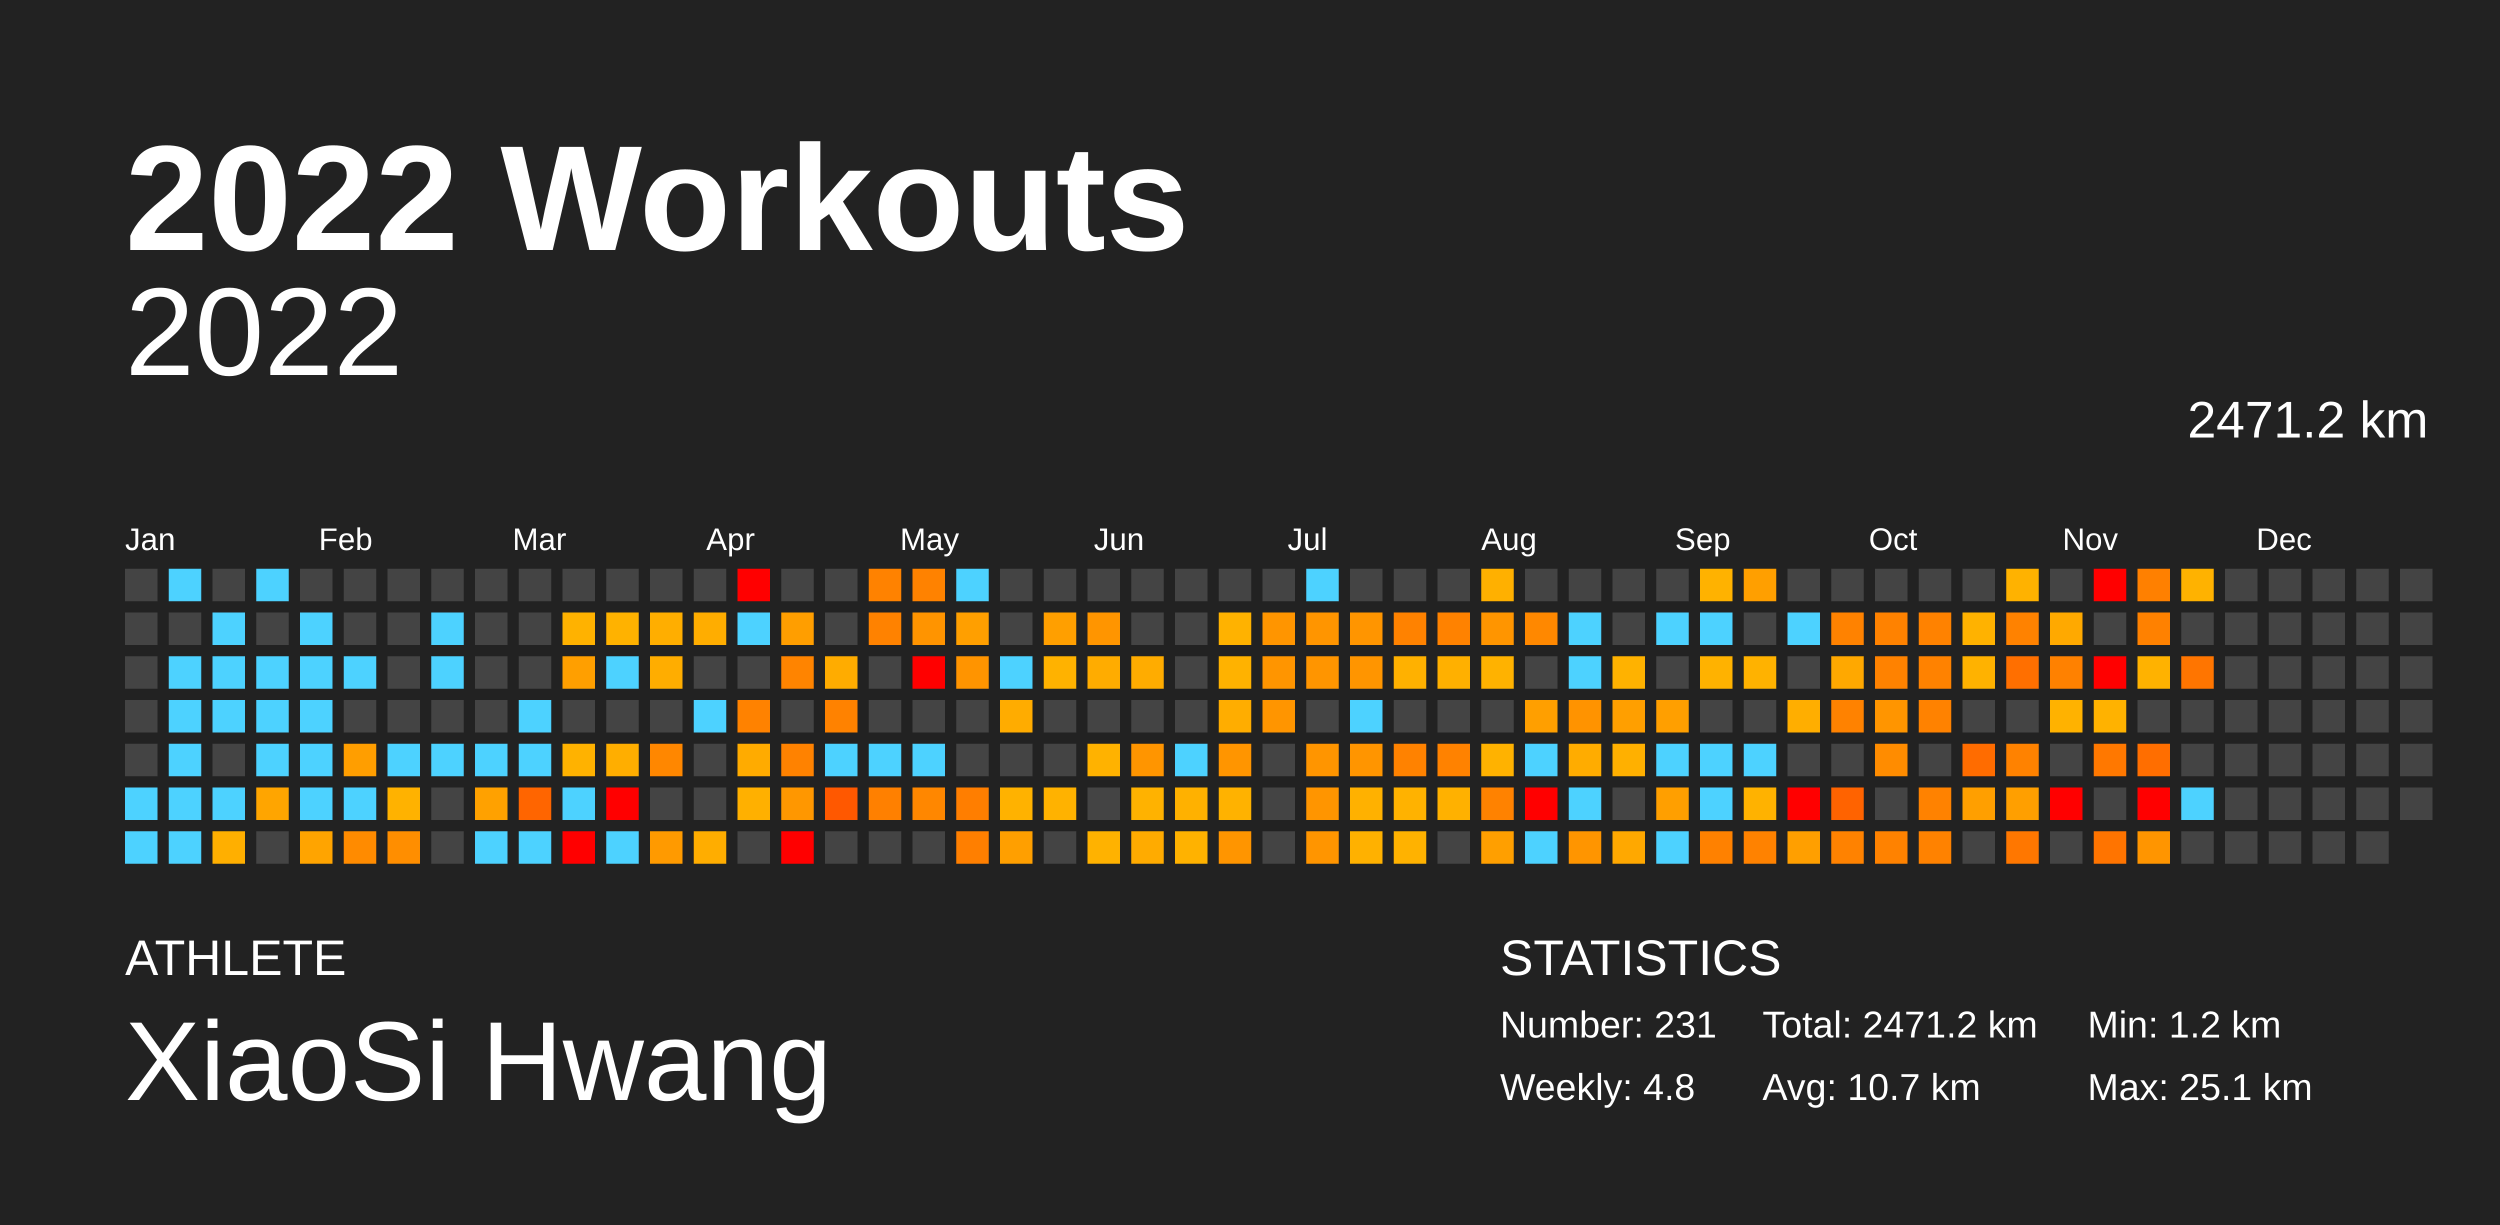
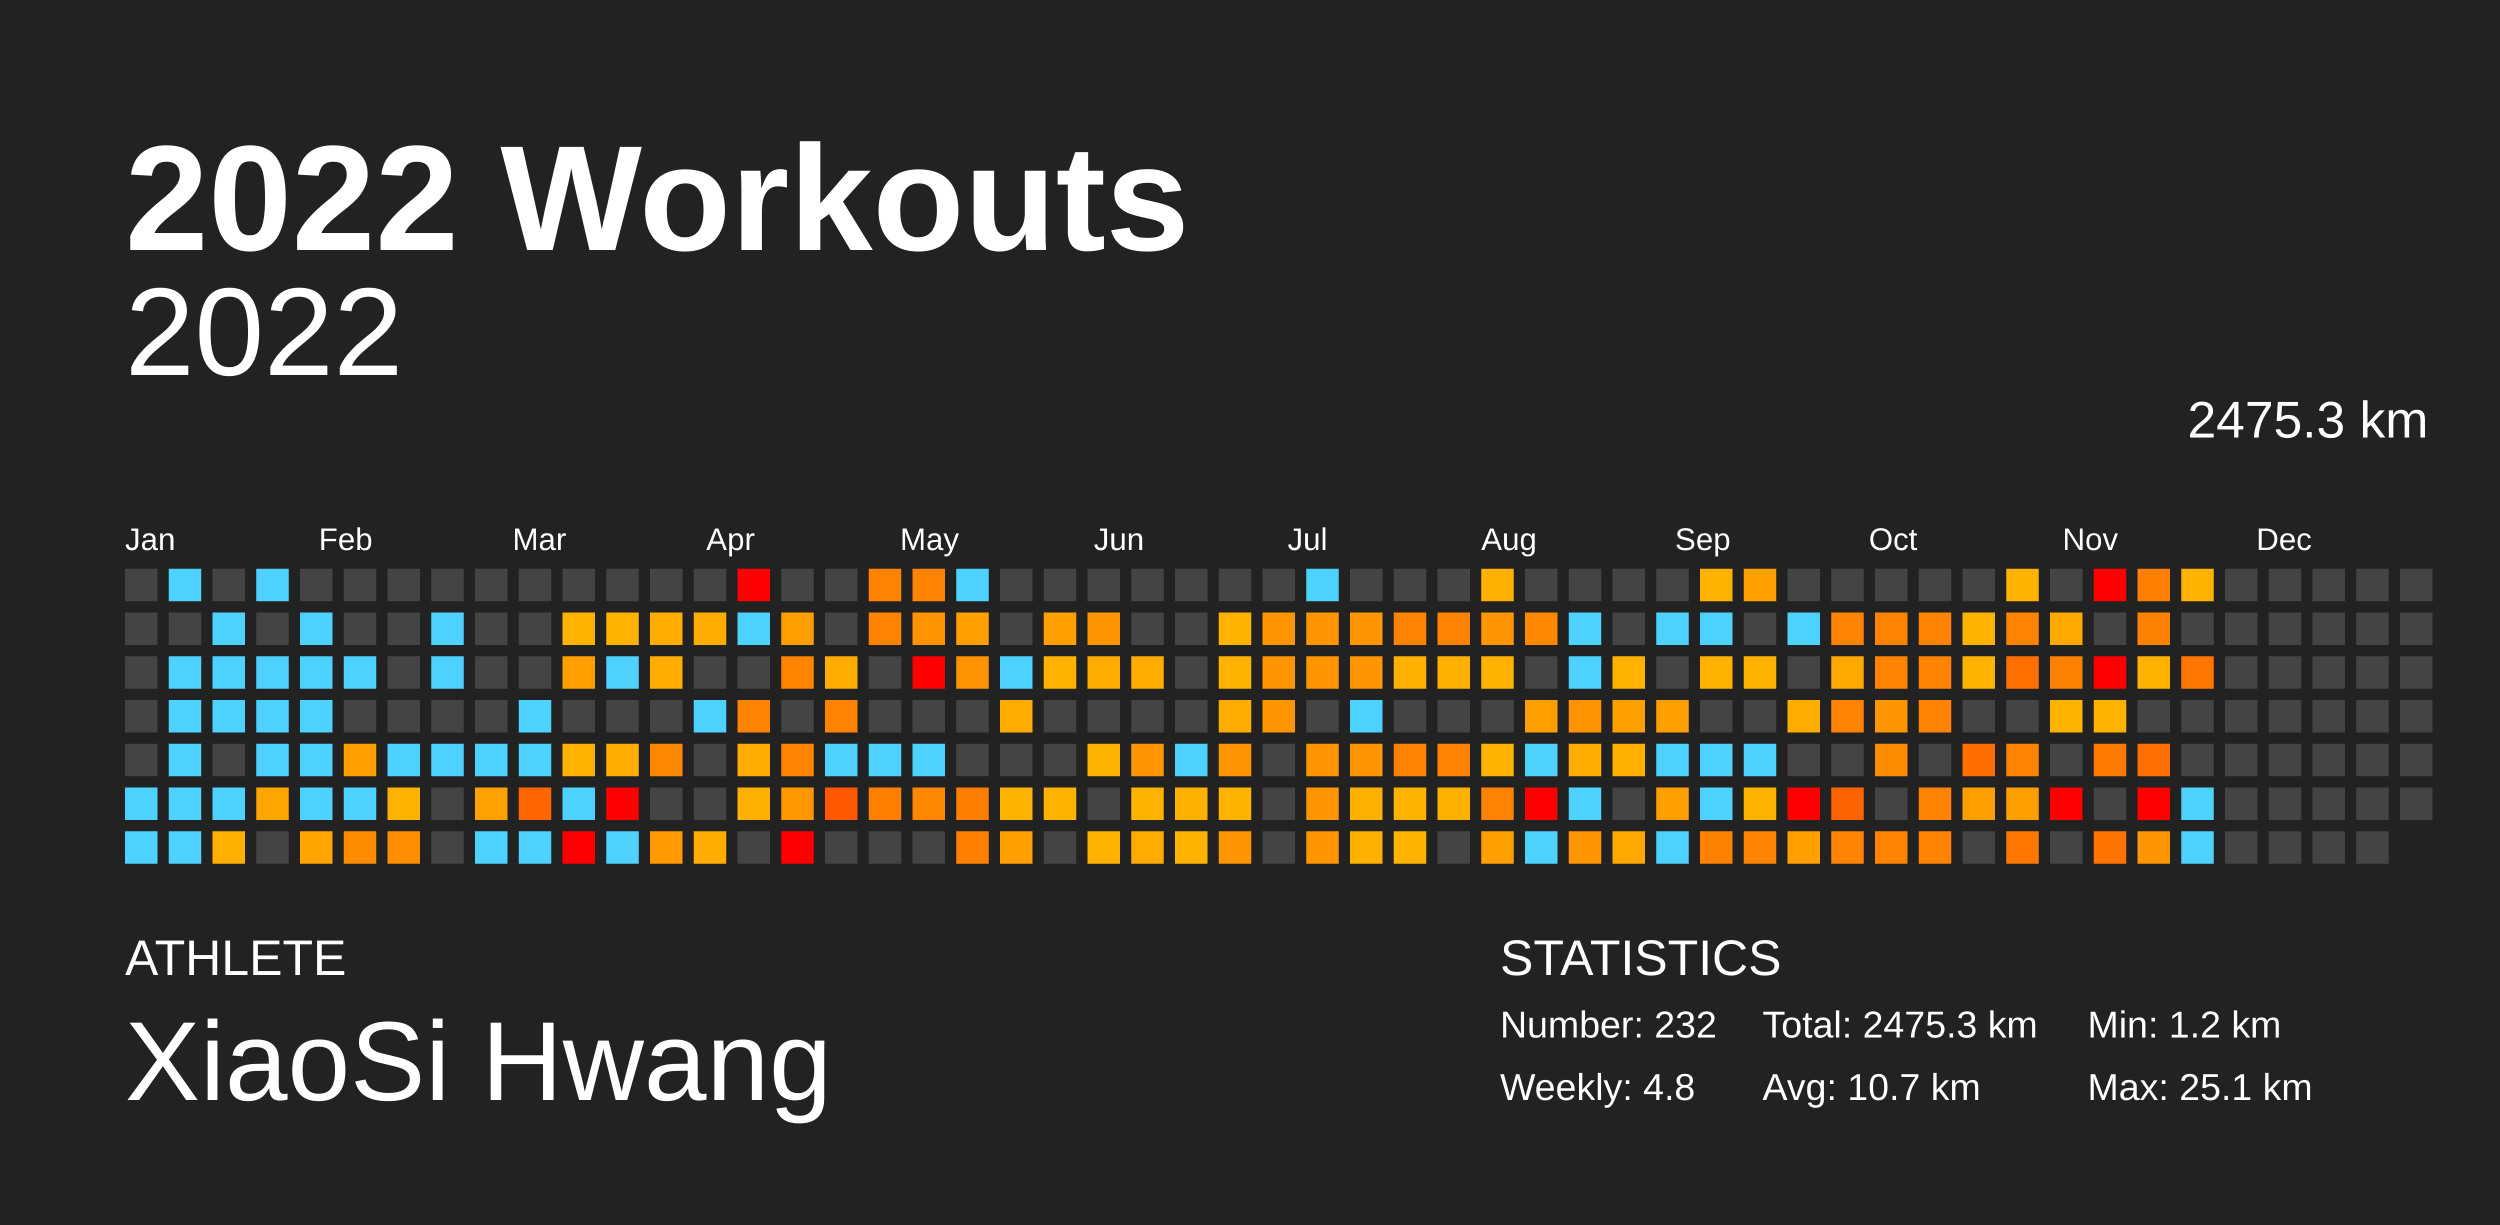
<svg xmlns="http://www.w3.org/2000/svg" baseProfile="full" height="98mm" version="1.1" viewBox="0,0,200,98" width="200mm">
  <defs />
  <rect fill="#222222" height="98" width="200" x="0" y="0" />
  <text fill="#FFFFFF" style="font-size:12px; font-family:Arial; font-weight:bold;" x="10" y="20">2022 Workouts</text>
  <text fill="#FFFFFF" style="font-size:4px; font-family:Arial" x="10" y="78">ATHLETE</text>
  <text fill="#FFFFFF" style="font-size:9px; font-family:Arial" x="10" y="88">XiaoSi Hwang</text>
  <text fill="#FFFFFF" style="font-size:4px; font-family:Arial" x="120" y="78">STATISTICS</text>
-   <text fill="#FFFFFF" style="font-size:3px; font-family:Arial" x="120" y="83">Number: 231</text>
+   <text fill="#FFFFFF" style="font-size:3px; font-family:Arial" x="120" y="83">Number: 232</text>
  <text fill="#FFFFFF" style="font-size:3px; font-family:Arial" x="120" y="88">Weekly: 4.8</text>
-   <text fill="#FFFFFF" style="font-size:3px; font-family:Arial" x="141" y="83">Total: 2471.2 km</text>
+   <text fill="#FFFFFF" style="font-size:3px; font-family:Arial" x="141" y="83">Total: 2475.3 km</text>
  <text fill="#FFFFFF" style="font-size:3px; font-family:Arial" x="141" y="88">Avg: 10.7 km</text>
  <text fill="#FFFFFF" style="font-size:3px; font-family:Arial" x="167" y="83">Min: 1.2 km</text>
  <text fill="#FFFFFF" style="font-size:3px; font-family:Arial" x="167" y="88">Max: 25.1 km</text>
  <text alignment-baseline="hanging" fill="#FFFFFF" style="font-size:10.0px; font-family:Arial;" x="10" y="30">2022</text>
-   <text alignment-baseline="hanging" fill="#FFFFFF" style="font-size:4.125px; font-family:Arial;" x="175" y="35">2471.2 km</text>
+   <text alignment-baseline="hanging" fill="#FFFFFF" style="font-size:4.125px; font-family:Arial;" x="175" y="35">2475.3 km</text>
  <text fill="#FFFFFF" style="font-size:2.5px; font-family:Arial" x="10.0" y="44">Jan</text>
  <text fill="#FFFFFF" style="font-size:2.5px; font-family:Arial" x="25.5" y="44">Feb</text>
  <text fill="#FFFFFF" style="font-size:2.5px; font-family:Arial" x="41.0" y="44">Mar</text>
  <text fill="#FFFFFF" style="font-size:2.5px; font-family:Arial" x="56.5" y="44">Apr</text>
  <text fill="#FFFFFF" style="font-size:2.5px; font-family:Arial" x="72.0" y="44">May</text>
  <text fill="#FFFFFF" style="font-size:2.5px; font-family:Arial" x="87.5" y="44">Jun</text>
  <text fill="#FFFFFF" style="font-size:2.5px; font-family:Arial" x="103.0" y="44">Jul</text>
  <text fill="#FFFFFF" style="font-size:2.5px; font-family:Arial" x="118.5" y="44">Aug</text>
  <text fill="#FFFFFF" style="font-size:2.5px; font-family:Arial" x="134.0" y="44">Sep</text>
  <text fill="#FFFFFF" style="font-size:2.5px; font-family:Arial" x="149.5" y="44">Oct</text>
  <text fill="#FFFFFF" style="font-size:2.5px; font-family:Arial" x="165.0" y="44">Nov</text>
  <text fill="#FFFFFF" style="font-size:2.5px; font-family:Arial" x="180.5" y="44">Dec</text>
  <rect fill="#444444" height="2.6" width="2.6" x="10.0" y="45.5" />
  <rect fill="#444444" height="2.6" width="2.6" x="10.0" y="49.0" />
  <rect fill="#444444" height="2.6" width="2.6" x="10.0" y="52.5" />
  <rect fill="#444444" height="2.6" width="2.6" x="10.0" y="56.0" />
  <rect fill="#444444" height="2.6" width="2.6" x="10.0" y="59.5" />
  <rect fill="#4dd2ff" height="2.6" width="2.6" x="10.0" y="63.0" />
  <rect fill="#4dd2ff" height="2.6" width="2.6" x="10.0" y="66.5" />
  <rect fill="#4dd2ff" height="2.6" width="2.6" x="13.5" y="45.5" />
  <rect fill="#444444" height="2.6" width="2.6" x="13.5" y="49.0" />
  <rect fill="#4dd2ff" height="2.6" width="2.6" x="13.5" y="52.5" />
  <rect fill="#4dd2ff" height="2.6" width="2.6" x="13.5" y="56.0" />
  <rect fill="#4dd2ff" height="2.6" width="2.6" x="13.5" y="59.5" />
  <rect fill="#4dd2ff" height="2.6" width="2.6" x="13.5" y="63.0" />
  <rect fill="#4dd2ff" height="2.6" width="2.6" x="13.5" y="66.5" />
  <rect fill="#444444" height="2.6" width="2.6" x="17.0" y="45.5" />
  <rect fill="#4dd2ff" height="2.6" width="2.6" x="17.0" y="49.0" />
  <rect fill="#4dd2ff" height="2.6" width="2.6" x="17.0" y="52.5" />
  <rect fill="#4dd2ff" height="2.6" width="2.6" x="17.0" y="56.0" />
  <rect fill="#444444" height="2.6" width="2.6" x="17.0" y="59.5" />
  <rect fill="#4dd2ff" height="2.6" width="2.6" x="17.0" y="63.0" />
  <rect fill="#ffaf00" height="2.6" width="2.6" x="17.0" y="66.5" />
  <rect fill="#4dd2ff" height="2.6" width="2.6" x="20.5" y="45.5" />
  <rect fill="#444444" height="2.6" width="2.6" x="20.5" y="49.0" />
  <rect fill="#4dd2ff" height="2.6" width="2.6" x="20.5" y="52.5" />
  <rect fill="#4dd2ff" height="2.6" width="2.6" x="20.5" y="56.0" />
  <rect fill="#4dd2ff" height="2.6" width="2.6" x="20.5" y="59.5" />
  <rect fill="#ffa500" height="2.6" width="2.6" x="20.5" y="63.0" />
  <rect fill="#444444" height="2.6" width="2.6" x="20.5" y="66.5" />
  <rect fill="#444444" height="2.6" width="2.6" x="24.0" y="45.5" />
  <rect fill="#4dd2ff" height="2.6" width="2.6" x="24.0" y="49.0" />
  <rect fill="#4dd2ff" height="2.6" width="2.6" x="24.0" y="52.5" />
  <rect fill="#4dd2ff" height="2.6" width="2.6" x="24.0" y="56.0" />
  <rect fill="#4dd2ff" height="2.6" width="2.6" x="24.0" y="59.5" />
  <rect fill="#4dd2ff" height="2.6" width="2.6" x="24.0" y="63.0" />
  <rect fill="#ffa400" height="2.6" width="2.6" x="24.0" y="66.5" />
  <rect fill="#444444" height="2.6" width="2.6" x="27.5" y="45.5" />
  <rect fill="#444444" height="2.6" width="2.6" x="27.5" y="49.0" />
  <rect fill="#4dd2ff" height="2.6" width="2.6" x="27.5" y="52.5" />
  <rect fill="#444444" height="2.6" width="2.6" x="27.5" y="56.0" />
  <rect fill="#ff9e00" height="2.6" width="2.6" x="27.5" y="59.5" />
  <rect fill="#4dd2ff" height="2.6" width="2.6" x="27.5" y="63.0" />
  <rect fill="#ff8b00" height="2.6" width="2.6" x="27.5" y="66.5" />
  <rect fill="#444444" height="2.6" width="2.6" x="31.0" y="45.5" />
  <rect fill="#444444" height="2.6" width="2.6" x="31.0" y="49.0" />
  <rect fill="#444444" height="2.6" width="2.6" x="31.0" y="52.5" />
  <rect fill="#444444" height="2.6" width="2.6" x="31.0" y="56.0" />
  <rect fill="#4dd2ff" height="2.6" width="2.6" x="31.0" y="59.5" />
  <rect fill="#ffb200" height="2.6" width="2.6" x="31.0" y="63.0" />
  <rect fill="#ff8e00" height="2.6" width="2.6" x="31.0" y="66.5" />
  <rect fill="#444444" height="2.6" width="2.6" x="34.5" y="45.5" />
  <rect fill="#4dd2ff" height="2.6" width="2.6" x="34.5" y="49.0" />
  <rect fill="#4dd2ff" height="2.6" width="2.6" x="34.5" y="52.5" />
  <rect fill="#444444" height="2.6" width="2.6" x="34.5" y="56.0" />
  <rect fill="#4dd2ff" height="2.6" width="2.6" x="34.5" y="59.5" />
  <rect fill="#444444" height="2.6" width="2.6" x="34.5" y="63.0" />
  <rect fill="#444444" height="2.6" width="2.6" x="34.5" y="66.5" />
  <rect fill="#444444" height="2.6" width="2.6" x="38.0" y="45.5" />
  <rect fill="#444444" height="2.6" width="2.6" x="38.0" y="49.0" />
  <rect fill="#444444" height="2.6" width="2.6" x="38.0" y="52.5" />
  <rect fill="#444444" height="2.6" width="2.6" x="38.0" y="56.0" />
  <rect fill="#4dd2ff" height="2.6" width="2.6" x="38.0" y="59.5" />
  <rect fill="#ffa100" height="2.6" width="2.6" x="38.0" y="63.0" />
  <rect fill="#4dd2ff" height="2.6" width="2.6" x="38.0" y="66.5" />
  <rect fill="#444444" height="2.6" width="2.6" x="41.5" y="45.5" />
  <rect fill="#444444" height="2.6" width="2.6" x="41.5" y="49.0" />
  <rect fill="#444444" height="2.6" width="2.6" x="41.5" y="52.5" />
  <rect fill="#4dd2ff" height="2.6" width="2.6" x="41.5" y="56.0" />
  <rect fill="#4dd2ff" height="2.6" width="2.6" x="41.5" y="59.5" />
  <rect fill="#ff6500" height="2.6" width="2.6" x="41.5" y="63.0" />
  <rect fill="#4dd2ff" height="2.6" width="2.6" x="41.5" y="66.5" />
  <rect fill="#444444" height="2.6" width="2.6" x="45.0" y="45.5" />
  <rect fill="#ffb200" height="2.6" width="2.6" x="45.0" y="49.0" />
  <rect fill="#ff9f00" height="2.6" width="2.6" x="45.0" y="52.5" />
  <rect fill="#444444" height="2.6" width="2.6" x="45.0" y="56.0" />
  <rect fill="#ffb200" height="2.6" width="2.6" x="45.0" y="59.5" />
  <rect fill="#4dd2ff" height="2.6" width="2.6" x="45.0" y="63.0" />
  <rect fill="red" height="2.6" width="2.6" x="45.0" y="66.5" />
  <rect fill="#444444" height="2.6" width="2.6" x="48.5" y="45.5" />
  <rect fill="#ffb200" height="2.6" width="2.6" x="48.5" y="49.0" />
  <rect fill="#4dd2ff" height="2.6" width="2.6" x="48.5" y="52.5" />
  <rect fill="#444444" height="2.6" width="2.6" x="48.5" y="56.0" />
  <rect fill="#ffae00" height="2.6" width="2.6" x="48.5" y="59.5" />
  <rect fill="red" height="2.6" width="2.6" x="48.5" y="63.0" />
  <rect fill="#4dd2ff" height="2.6" width="2.6" x="48.5" y="66.5" />
  <rect fill="#444444" height="2.6" width="2.6" x="52.0" y="45.5" />
  <rect fill="#ffae00" height="2.6" width="2.6" x="52.0" y="49.0" />
  <rect fill="#ffad00" height="2.6" width="2.6" x="52.0" y="52.5" />
  <rect fill="#444444" height="2.6" width="2.6" x="52.0" y="56.0" />
  <rect fill="#ff8700" height="2.6" width="2.6" x="52.0" y="59.5" />
  <rect fill="#444444" height="2.6" width="2.6" x="52.0" y="63.0" />
  <rect fill="#ff9a00" height="2.6" width="2.6" x="52.0" y="66.5" />
  <rect fill="#444444" height="2.6" width="2.6" x="55.5" y="45.5" />
  <rect fill="#ffad00" height="2.6" width="2.6" x="55.5" y="49.0" />
  <rect fill="#444444" height="2.6" width="2.6" x="55.5" y="52.5" />
  <rect fill="#4dd2ff" height="2.6" width="2.6" x="55.5" y="56.0" />
  <rect fill="#444444" height="2.6" width="2.6" x="55.5" y="59.5" />
  <rect fill="#444444" height="2.6" width="2.6" x="55.5" y="63.0" />
  <rect fill="#ffad00" height="2.6" width="2.6" x="55.5" y="66.5" />
  <rect fill="red" height="2.6" width="2.6" x="59.0" y="45.5" />
  <rect fill="#4dd2ff" height="2.6" width="2.6" x="59.0" y="49.0" />
  <rect fill="#444444" height="2.6" width="2.6" x="59.0" y="52.5" />
  <rect fill="#ff8200" height="2.6" width="2.6" x="59.0" y="56.0" />
  <rect fill="#ffab00" height="2.6" width="2.6" x="59.0" y="59.5" />
  <rect fill="#ffb000" height="2.6" width="2.6" x="59.0" y="63.0" />
  <rect fill="#444444" height="2.6" width="2.6" x="59.0" y="66.5" />
  <rect fill="#444444" height="2.6" width="2.6" x="62.5" y="45.5" />
  <rect fill="#ff9e00" height="2.6" width="2.6" x="62.5" y="49.0" />
  <rect fill="#ff8400" height="2.6" width="2.6" x="62.5" y="52.5" />
  <rect fill="#444444" height="2.6" width="2.6" x="62.5" y="56.0" />
  <rect fill="#ff8200" height="2.6" width="2.6" x="62.5" y="59.5" />
  <rect fill="#ff9700" height="2.6" width="2.6" x="62.5" y="63.0" />
  <rect fill="red" height="2.6" width="2.6" x="62.5" y="66.5" />
  <rect fill="#444444" height="2.6" width="2.6" x="66.0" y="45.5" />
  <rect fill="#444444" height="2.6" width="2.6" x="66.0" y="49.0" />
  <rect fill="#ffac00" height="2.6" width="2.6" x="66.0" y="52.5" />
  <rect fill="#ff8200" height="2.6" width="2.6" x="66.0" y="56.0" />
  <rect fill="#4dd2ff" height="2.6" width="2.6" x="66.0" y="59.5" />
  <rect fill="#ff5800" height="2.6" width="2.6" x="66.0" y="63.0" />
  <rect fill="#444444" height="2.6" width="2.6" x="66.0" y="66.5" />
  <rect fill="#ff8200" height="2.6" width="2.6" x="69.5" y="45.5" />
  <rect fill="#ff8200" height="2.6" width="2.6" x="69.5" y="49.0" />
  <rect fill="#444444" height="2.6" width="2.6" x="69.5" y="52.5" />
  <rect fill="#444444" height="2.6" width="2.6" x="69.5" y="56.0" />
  <rect fill="#4dd2ff" height="2.6" width="2.6" x="69.5" y="59.5" />
  <rect fill="#ff8000" height="2.6" width="2.6" x="69.5" y="63.0" />
  <rect fill="#444444" height="2.6" width="2.6" x="69.5" y="66.5" />
  <rect fill="#ff8200" height="2.6" width="2.6" x="73.0" y="45.5" />
  <rect fill="#ff9400" height="2.6" width="2.6" x="73.0" y="49.0" />
  <rect fill="red" height="2.6" width="2.6" x="73.0" y="52.5" />
  <rect fill="#444444" height="2.6" width="2.6" x="73.0" y="56.0" />
  <rect fill="#4dd2ff" height="2.6" width="2.6" x="73.0" y="59.5" />
  <rect fill="#ff8700" height="2.6" width="2.6" x="73.0" y="63.0" />
  <rect fill="#444444" height="2.6" width="2.6" x="73.0" y="66.5" />
  <rect fill="#4dd2ff" height="2.6" width="2.6" x="76.5" y="45.5" />
  <rect fill="#ff9f00" height="2.6" width="2.6" x="76.5" y="49.0" />
  <rect fill="#ff9400" height="2.6" width="2.6" x="76.5" y="52.5" />
  <rect fill="#444444" height="2.6" width="2.6" x="76.5" y="56.0" />
  <rect fill="#444444" height="2.6" width="2.6" x="76.5" y="59.5" />
  <rect fill="#ff7e00" height="2.6" width="2.6" x="76.5" y="63.0" />
  <rect fill="#ff7f00" height="2.6" width="2.6" x="76.5" y="66.5" />
  <rect fill="#444444" height="2.6" width="2.6" x="80.0" y="45.5" />
  <rect fill="#444444" height="2.6" width="2.6" x="80.0" y="49.0" />
  <rect fill="#4dd2ff" height="2.6" width="2.6" x="80.0" y="52.5" />
  <rect fill="#ffac00" height="2.6" width="2.6" x="80.0" y="56.0" />
  <rect fill="#444444" height="2.6" width="2.6" x="80.0" y="59.5" />
  <rect fill="#ffb200" height="2.6" width="2.6" x="80.0" y="63.0" />
  <rect fill="#ff9f00" height="2.6" width="2.6" x="80.0" y="66.5" />
  <rect fill="#444444" height="2.6" width="2.6" x="83.5" y="45.5" />
  <rect fill="#ff9f00" height="2.6" width="2.6" x="83.5" y="49.0" />
  <rect fill="#ffb200" height="2.6" width="2.6" x="83.5" y="52.5" />
  <rect fill="#444444" height="2.6" width="2.6" x="83.5" y="56.0" />
  <rect fill="#444444" height="2.6" width="2.6" x="83.5" y="59.5" />
  <rect fill="#ffb200" height="2.6" width="2.6" x="83.5" y="63.0" />
  <rect fill="#444444" height="2.6" width="2.6" x="83.5" y="66.5" />
  <rect fill="#444444" height="2.6" width="2.6" x="87.0" y="45.5" />
  <rect fill="#ff9500" height="2.6" width="2.6" x="87.0" y="49.0" />
  <rect fill="#ffac00" height="2.6" width="2.6" x="87.0" y="52.5" />
  <rect fill="#444444" height="2.6" width="2.6" x="87.0" y="56.0" />
  <rect fill="#ffb200" height="2.6" width="2.6" x="87.0" y="59.5" />
  <rect fill="#444444" height="2.6" width="2.6" x="87.0" y="63.0" />
  <rect fill="#ffb200" height="2.6" width="2.6" x="87.0" y="66.5" />
  <rect fill="#444444" height="2.6" width="2.6" x="90.5" y="45.5" />
  <rect fill="#444444" height="2.6" width="2.6" x="90.5" y="49.0" />
  <rect fill="#ffac00" height="2.6" width="2.6" x="90.5" y="52.5" />
  <rect fill="#444444" height="2.6" width="2.6" x="90.5" y="56.0" />
  <rect fill="#ff9500" height="2.6" width="2.6" x="90.5" y="59.5" />
  <rect fill="#ffb200" height="2.6" width="2.6" x="90.5" y="63.0" />
  <rect fill="#ffab00" height="2.6" width="2.6" x="90.5" y="66.5" />
  <rect fill="#444444" height="2.6" width="2.6" x="94.0" y="45.5" />
  <rect fill="#444444" height="2.6" width="2.6" x="94.0" y="49.0" />
  <rect fill="#444444" height="2.6" width="2.6" x="94.0" y="52.5" />
  <rect fill="#444444" height="2.6" width="2.6" x="94.0" y="56.0" />
  <rect fill="#4dd2ff" height="2.6" width="2.6" x="94.0" y="59.5" />
  <rect fill="#ffb100" height="2.6" width="2.6" x="94.0" y="63.0" />
  <rect fill="#ffb200" height="2.6" width="2.6" x="94.0" y="66.5" />
  <rect fill="#444444" height="2.6" width="2.6" x="97.5" y="45.5" />
  <rect fill="#ffb200" height="2.6" width="2.6" x="97.5" y="49.0" />
  <rect fill="#ffb200" height="2.6" width="2.6" x="97.5" y="52.5" />
  <rect fill="#ffad00" height="2.6" width="2.6" x="97.5" y="56.0" />
  <rect fill="#ff9500" height="2.6" width="2.6" x="97.5" y="59.5" />
  <rect fill="#ffb200" height="2.6" width="2.6" x="97.5" y="63.0" />
  <rect fill="#ff9500" height="2.6" width="2.6" x="97.5" y="66.5" />
  <rect fill="#444444" height="2.6" width="2.6" x="101.0" y="45.5" />
  <rect fill="#ff9500" height="2.6" width="2.6" x="101.0" y="49.0" />
  <rect fill="#ff9500" height="2.6" width="2.6" x="101.0" y="52.5" />
  <rect fill="#ff9500" height="2.6" width="2.6" x="101.0" y="56.0" />
  <rect fill="#444444" height="2.6" width="2.6" x="101.0" y="59.5" />
  <rect fill="#444444" height="2.6" width="2.6" x="101.0" y="63.0" />
  <rect fill="#444444" height="2.6" width="2.6" x="101.0" y="66.5" />
  <rect fill="#4dd2ff" height="2.6" width="2.6" x="104.5" y="45.5" />
  <rect fill="#ff9500" height="2.6" width="2.6" x="104.5" y="49.0" />
  <rect fill="#ff9500" height="2.6" width="2.6" x="104.5" y="52.5" />
  <rect fill="#444444" height="2.6" width="2.6" x="104.5" y="56.0" />
  <rect fill="#ff9500" height="2.6" width="2.6" x="104.5" y="59.5" />
  <rect fill="#ff9500" height="2.6" width="2.6" x="104.5" y="63.0" />
  <rect fill="#ff9500" height="2.6" width="2.6" x="104.5" y="66.5" />
  <rect fill="#444444" height="2.6" width="2.6" x="108.0" y="45.5" />
  <rect fill="#ff9500" height="2.6" width="2.6" x="108.0" y="49.0" />
  <rect fill="#ff9500" height="2.6" width="2.6" x="108.0" y="52.5" />
  <rect fill="#4dd2ff" height="2.6" width="2.6" x="108.0" y="56.0" />
  <rect fill="#ff9500" height="2.6" width="2.6" x="108.0" y="59.5" />
  <rect fill="#ffb100" height="2.6" width="2.6" x="108.0" y="63.0" />
  <rect fill="#ffb100" height="2.6" width="2.6" x="108.0" y="66.5" />
  <rect fill="#444444" height="2.6" width="2.6" x="111.5" y="45.5" />
  <rect fill="#ff8200" height="2.6" width="2.6" x="111.5" y="49.0" />
  <rect fill="#ffb100" height="2.6" width="2.6" x="111.5" y="52.5" />
  <rect fill="#444444" height="2.6" width="2.6" x="111.5" y="56.0" />
  <rect fill="#ff8200" height="2.6" width="2.6" x="111.5" y="59.5" />
  <rect fill="#ffb200" height="2.6" width="2.6" x="111.5" y="63.0" />
  <rect fill="#ffb200" height="2.6" width="2.6" x="111.5" y="66.5" />
  <rect fill="#444444" height="2.6" width="2.6" x="115.0" y="45.5" />
  <rect fill="#ff8200" height="2.6" width="2.6" x="115.0" y="49.0" />
  <rect fill="#ffb000" height="2.6" width="2.6" x="115.0" y="52.5" />
  <rect fill="#444444" height="2.6" width="2.6" x="115.0" y="56.0" />
  <rect fill="#ff8200" height="2.6" width="2.6" x="115.0" y="59.5" />
  <rect fill="#ffb100" height="2.6" width="2.6" x="115.0" y="63.0" />
  <rect fill="#444444" height="2.6" width="2.6" x="115.0" y="66.5" />
  <rect fill="#ffb000" height="2.6" width="2.6" x="118.5" y="45.5" />
  <rect fill="#ff9500" height="2.6" width="2.6" x="118.5" y="49.0" />
  <rect fill="#ffb200" height="2.6" width="2.6" x="118.5" y="52.5" />
  <rect fill="#444444" height="2.6" width="2.6" x="118.5" y="56.0" />
  <rect fill="#ffb200" height="2.6" width="2.6" x="118.5" y="59.5" />
  <rect fill="#ff8200" height="2.6" width="2.6" x="118.5" y="63.0" />
  <rect fill="#ff9f00" height="2.6" width="2.6" x="118.5" y="66.5" />
  <rect fill="#444444" height="2.6" width="2.6" x="122.0" y="45.5" />
  <rect fill="#ff8800" height="2.6" width="2.6" x="122.0" y="49.0" />
  <rect fill="#444444" height="2.6" width="2.6" x="122.0" y="52.5" />
  <rect fill="#ff9f00" height="2.6" width="2.6" x="122.0" y="56.0" />
  <rect fill="#4dd2ff" height="2.6" width="2.6" x="122.0" y="59.5" />
  <rect fill="red" height="2.6" width="2.6" x="122.0" y="63.0" />
  <rect fill="#4dd2ff" height="2.6" width="2.6" x="122.0" y="66.5" />
  <rect fill="#444444" height="2.6" width="2.6" x="125.5" y="45.5" />
  <rect fill="#4dd2ff" height="2.6" width="2.6" x="125.5" y="49.0" />
  <rect fill="#4dd2ff" height="2.6" width="2.6" x="125.5" y="52.5" />
  <rect fill="#ff9300" height="2.6" width="2.6" x="125.5" y="56.0" />
  <rect fill="#ffac00" height="2.6" width="2.6" x="125.5" y="59.5" />
  <rect fill="#4dd2ff" height="2.6" width="2.6" x="125.5" y="63.0" />
  <rect fill="#ff9500" height="2.6" width="2.6" x="125.5" y="66.5" />
  <rect fill="#444444" height="2.6" width="2.6" x="129.0" y="45.5" />
  <rect fill="#444444" height="2.6" width="2.6" x="129.0" y="49.0" />
  <rect fill="#ffb200" height="2.6" width="2.6" x="129.0" y="52.5" />
  <rect fill="#ff9f00" height="2.6" width="2.6" x="129.0" y="56.0" />
  <rect fill="#ffb000" height="2.6" width="2.6" x="129.0" y="59.5" />
  <rect fill="#444444" height="2.6" width="2.6" x="129.0" y="63.0" />
  <rect fill="#ffa800" height="2.6" width="2.6" x="129.0" y="66.5" />
  <rect fill="#444444" height="2.6" width="2.6" x="132.5" y="45.5" />
  <rect fill="#4dd2ff" height="2.6" width="2.6" x="132.5" y="49.0" />
  <rect fill="#444444" height="2.6" width="2.6" x="132.5" y="52.5" />
  <rect fill="#ff9f00" height="2.6" width="2.6" x="132.5" y="56.0" />
  <rect fill="#4dd2ff" height="2.6" width="2.6" x="132.5" y="59.5" />
  <rect fill="#ff9f00" height="2.6" width="2.6" x="132.5" y="63.0" />
  <rect fill="#4dd2ff" height="2.6" width="2.6" x="132.5" y="66.5" />
  <rect fill="#ffb200" height="2.6" width="2.6" x="136.0" y="45.5" />
  <rect fill="#4dd2ff" height="2.6" width="2.6" x="136.0" y="49.0" />
  <rect fill="#ffb200" height="2.6" width="2.6" x="136.0" y="52.5" />
  <rect fill="#444444" height="2.6" width="2.6" x="136.0" y="56.0" />
  <rect fill="#4dd2ff" height="2.6" width="2.6" x="136.0" y="59.5" />
  <rect fill="#4dd2ff" height="2.6" width="2.6" x="136.0" y="63.0" />
  <rect fill="#ff8100" height="2.6" width="2.6" x="136.0" y="66.5" />
  <rect fill="#ff9f00" height="2.6" width="2.6" x="139.5" y="45.5" />
  <rect fill="#444444" height="2.6" width="2.6" x="139.5" y="49.0" />
  <rect fill="#ffb200" height="2.6" width="2.6" x="139.5" y="52.5" />
  <rect fill="#444444" height="2.6" width="2.6" x="139.5" y="56.0" />
  <rect fill="#4dd2ff" height="2.6" width="2.6" x="139.5" y="59.5" />
  <rect fill="#ffb200" height="2.6" width="2.6" x="139.5" y="63.0" />
  <rect fill="#ff8200" height="2.6" width="2.6" x="139.5" y="66.5" />
  <rect fill="#444444" height="2.6" width="2.6" x="143.0" y="45.5" />
  <rect fill="#4dd2ff" height="2.6" width="2.6" x="143.0" y="49.0" />
  <rect fill="#444444" height="2.6" width="2.6" x="143.0" y="52.5" />
  <rect fill="#ffae00" height="2.6" width="2.6" x="143.0" y="56.0" />
  <rect fill="#444444" height="2.6" width="2.6" x="143.0" y="59.5" />
  <rect fill="red" height="2.6" width="2.6" x="143.0" y="63.0" />
  <rect fill="#ff9f00" height="2.6" width="2.6" x="143.0" y="66.5" />
  <rect fill="#444444" height="2.6" width="2.6" x="146.5" y="45.5" />
  <rect fill="#ff8200" height="2.6" width="2.6" x="146.5" y="49.0" />
  <rect fill="#ffa800" height="2.6" width="2.6" x="146.5" y="52.5" />
  <rect fill="#ff8200" height="2.6" width="2.6" x="146.5" y="56.0" />
  <rect fill="#444444" height="2.6" width="2.6" x="146.5" y="59.5" />
  <rect fill="#ff6300" height="2.6" width="2.6" x="146.5" y="63.0" />
  <rect fill="#ff8200" height="2.6" width="2.6" x="146.5" y="66.5" />
  <rect fill="#444444" height="2.6" width="2.6" x="150.0" y="45.5" />
  <rect fill="#ff8200" height="2.6" width="2.6" x="150.0" y="49.0" />
  <rect fill="#ff8200" height="2.6" width="2.6" x="150.0" y="52.5" />
  <rect fill="#ff9500" height="2.6" width="2.6" x="150.0" y="56.0" />
  <rect fill="#ff8c00" height="2.6" width="2.6" x="150.0" y="59.5" />
  <rect fill="#444444" height="2.6" width="2.6" x="150.0" y="63.0" />
  <rect fill="#ff8200" height="2.6" width="2.6" x="150.0" y="66.5" />
  <rect fill="#444444" height="2.6" width="2.6" x="153.5" y="45.5" />
  <rect fill="#ff8200" height="2.6" width="2.6" x="153.5" y="49.0" />
  <rect fill="#ff8200" height="2.6" width="2.6" x="153.5" y="52.5" />
  <rect fill="#ff8200" height="2.6" width="2.6" x="153.5" y="56.0" />
  <rect fill="#444444" height="2.6" width="2.6" x="153.5" y="59.5" />
  <rect fill="#ff8200" height="2.6" width="2.6" x="153.5" y="63.0" />
  <rect fill="#ff8200" height="2.6" width="2.6" x="153.5" y="66.5" />
  <rect fill="#444444" height="2.6" width="2.6" x="157.0" y="45.5" />
  <rect fill="#ffb200" height="2.6" width="2.6" x="157.0" y="49.0" />
  <rect fill="#ffb200" height="2.6" width="2.6" x="157.0" y="52.5" />
  <rect fill="#444444" height="2.6" width="2.6" x="157.0" y="56.0" />
  <rect fill="#ff6c00" height="2.6" width="2.6" x="157.0" y="59.5" />
  <rect fill="#ff9f00" height="2.6" width="2.6" x="157.0" y="63.0" />
  <rect fill="#444444" height="2.6" width="2.6" x="157.0" y="66.5" />
  <rect fill="#ffb200" height="2.6" width="2.6" x="160.5" y="45.5" />
  <rect fill="#ff8200" height="2.6" width="2.6" x="160.5" y="49.0" />
  <rect fill="#ff6f00" height="2.6" width="2.6" x="160.5" y="52.5" />
  <rect fill="#444444" height="2.6" width="2.6" x="160.5" y="56.0" />
  <rect fill="#ff8200" height="2.6" width="2.6" x="160.5" y="59.5" />
  <rect fill="#ff9f00" height="2.6" width="2.6" x="160.5" y="63.0" />
  <rect fill="#ff7700" height="2.6" width="2.6" x="160.5" y="66.5" />
  <rect fill="#444444" height="2.6" width="2.6" x="164.0" y="45.5" />
  <rect fill="#ffa900" height="2.6" width="2.6" x="164.0" y="49.0" />
  <rect fill="#ff8100" height="2.6" width="2.6" x="164.0" y="52.5" />
  <rect fill="#ffb200" height="2.6" width="2.6" x="164.0" y="56.0" />
  <rect fill="#444444" height="2.6" width="2.6" x="164.0" y="59.5" />
  <rect fill="red" height="2.6" width="2.6" x="164.0" y="63.0" />
  <rect fill="#444444" height="2.6" width="2.6" x="164.0" y="66.5" />
  <rect fill="red" height="2.6" width="2.6" x="167.5" y="45.5" />
  <rect fill="#444444" height="2.6" width="2.6" x="167.5" y="49.0" />
  <rect fill="red" height="2.6" width="2.6" x="167.5" y="52.5" />
  <rect fill="#ffb200" height="2.6" width="2.6" x="167.5" y="56.0" />
  <rect fill="#ff7800" height="2.6" width="2.6" x="167.5" y="59.5" />
  <rect fill="#444444" height="2.6" width="2.6" x="167.5" y="63.0" />
  <rect fill="#ff7400" height="2.6" width="2.6" x="167.5" y="66.5" />
  <rect fill="#ff8000" height="2.6" width="2.6" x="171.0" y="45.5" />
  <rect fill="#ff8100" height="2.6" width="2.6" x="171.0" y="49.0" />
  <rect fill="#ffb200" height="2.6" width="2.6" x="171.0" y="52.5" />
  <rect fill="#444444" height="2.6" width="2.6" x="171.0" y="56.0" />
  <rect fill="#ff6e00" height="2.6" width="2.6" x="171.0" y="59.5" />
  <rect fill="red" height="2.6" width="2.6" x="171.0" y="63.0" />
  <rect fill="#ff9500" height="2.6" width="2.6" x="171.0" y="66.5" />
  <rect fill="#ffb200" height="2.6" width="2.6" x="174.5" y="45.5" />
  <rect fill="#444444" height="2.6" width="2.6" x="174.5" y="49.0" />
  <rect fill="#ff7500" height="2.6" width="2.6" x="174.5" y="52.5" />
  <rect fill="#444444" height="2.6" width="2.6" x="174.5" y="56.0" />
  <rect fill="#444444" height="2.6" width="2.6" x="174.5" y="59.5" />
  <rect fill="#4dd2ff" height="2.6" width="2.6" x="174.5" y="63.0" />
-   <rect fill="#444444" height="2.6" width="2.6" x="174.5" y="66.5" />
+   <rect fill="#4dd2ff" height="2.6" width="2.6" x="174.5" y="66.5" />
  <rect fill="#444444" height="2.6" width="2.6" x="178.0" y="45.5" />
  <rect fill="#444444" height="2.6" width="2.6" x="178.0" y="49.0" />
  <rect fill="#444444" height="2.6" width="2.6" x="178.0" y="52.5" />
  <rect fill="#444444" height="2.6" width="2.6" x="178.0" y="56.0" />
  <rect fill="#444444" height="2.6" width="2.6" x="178.0" y="59.5" />
  <rect fill="#444444" height="2.6" width="2.6" x="178.0" y="63.0" />
  <rect fill="#444444" height="2.6" width="2.6" x="178.0" y="66.5" />
  <rect fill="#444444" height="2.6" width="2.6" x="181.5" y="45.5" />
  <rect fill="#444444" height="2.6" width="2.6" x="181.5" y="49.0" />
  <rect fill="#444444" height="2.6" width="2.6" x="181.5" y="52.5" />
  <rect fill="#444444" height="2.6" width="2.6" x="181.5" y="56.0" />
  <rect fill="#444444" height="2.6" width="2.6" x="181.5" y="59.5" />
  <rect fill="#444444" height="2.6" width="2.6" x="181.5" y="63.0" />
  <rect fill="#444444" height="2.6" width="2.6" x="181.5" y="66.5" />
  <rect fill="#444444" height="2.6" width="2.6" x="185.0" y="45.5" />
  <rect fill="#444444" height="2.6" width="2.6" x="185.0" y="49.0" />
  <rect fill="#444444" height="2.6" width="2.6" x="185.0" y="52.5" />
  <rect fill="#444444" height="2.6" width="2.6" x="185.0" y="56.0" />
  <rect fill="#444444" height="2.6" width="2.6" x="185.0" y="59.5" />
  <rect fill="#444444" height="2.6" width="2.6" x="185.0" y="63.0" />
  <rect fill="#444444" height="2.6" width="2.6" x="185.0" y="66.5" />
  <rect fill="#444444" height="2.6" width="2.6" x="188.5" y="45.5" />
  <rect fill="#444444" height="2.6" width="2.6" x="188.5" y="49.0" />
  <rect fill="#444444" height="2.6" width="2.6" x="188.5" y="52.5" />
  <rect fill="#444444" height="2.6" width="2.6" x="188.5" y="56.0" />
  <rect fill="#444444" height="2.6" width="2.6" x="188.5" y="59.5" />
  <rect fill="#444444" height="2.6" width="2.6" x="188.5" y="63.0" />
  <rect fill="#444444" height="2.6" width="2.6" x="188.5" y="66.5" />
  <rect fill="#444444" height="2.6" width="2.6" x="192.0" y="45.5" />
  <rect fill="#444444" height="2.6" width="2.6" x="192.0" y="49.0" />
  <rect fill="#444444" height="2.6" width="2.6" x="192.0" y="52.5" />
  <rect fill="#444444" height="2.6" width="2.6" x="192.0" y="56.0" />
  <rect fill="#444444" height="2.6" width="2.6" x="192.0" y="59.5" />
  <rect fill="#444444" height="2.6" width="2.6" x="192.0" y="63.0" />
</svg>
